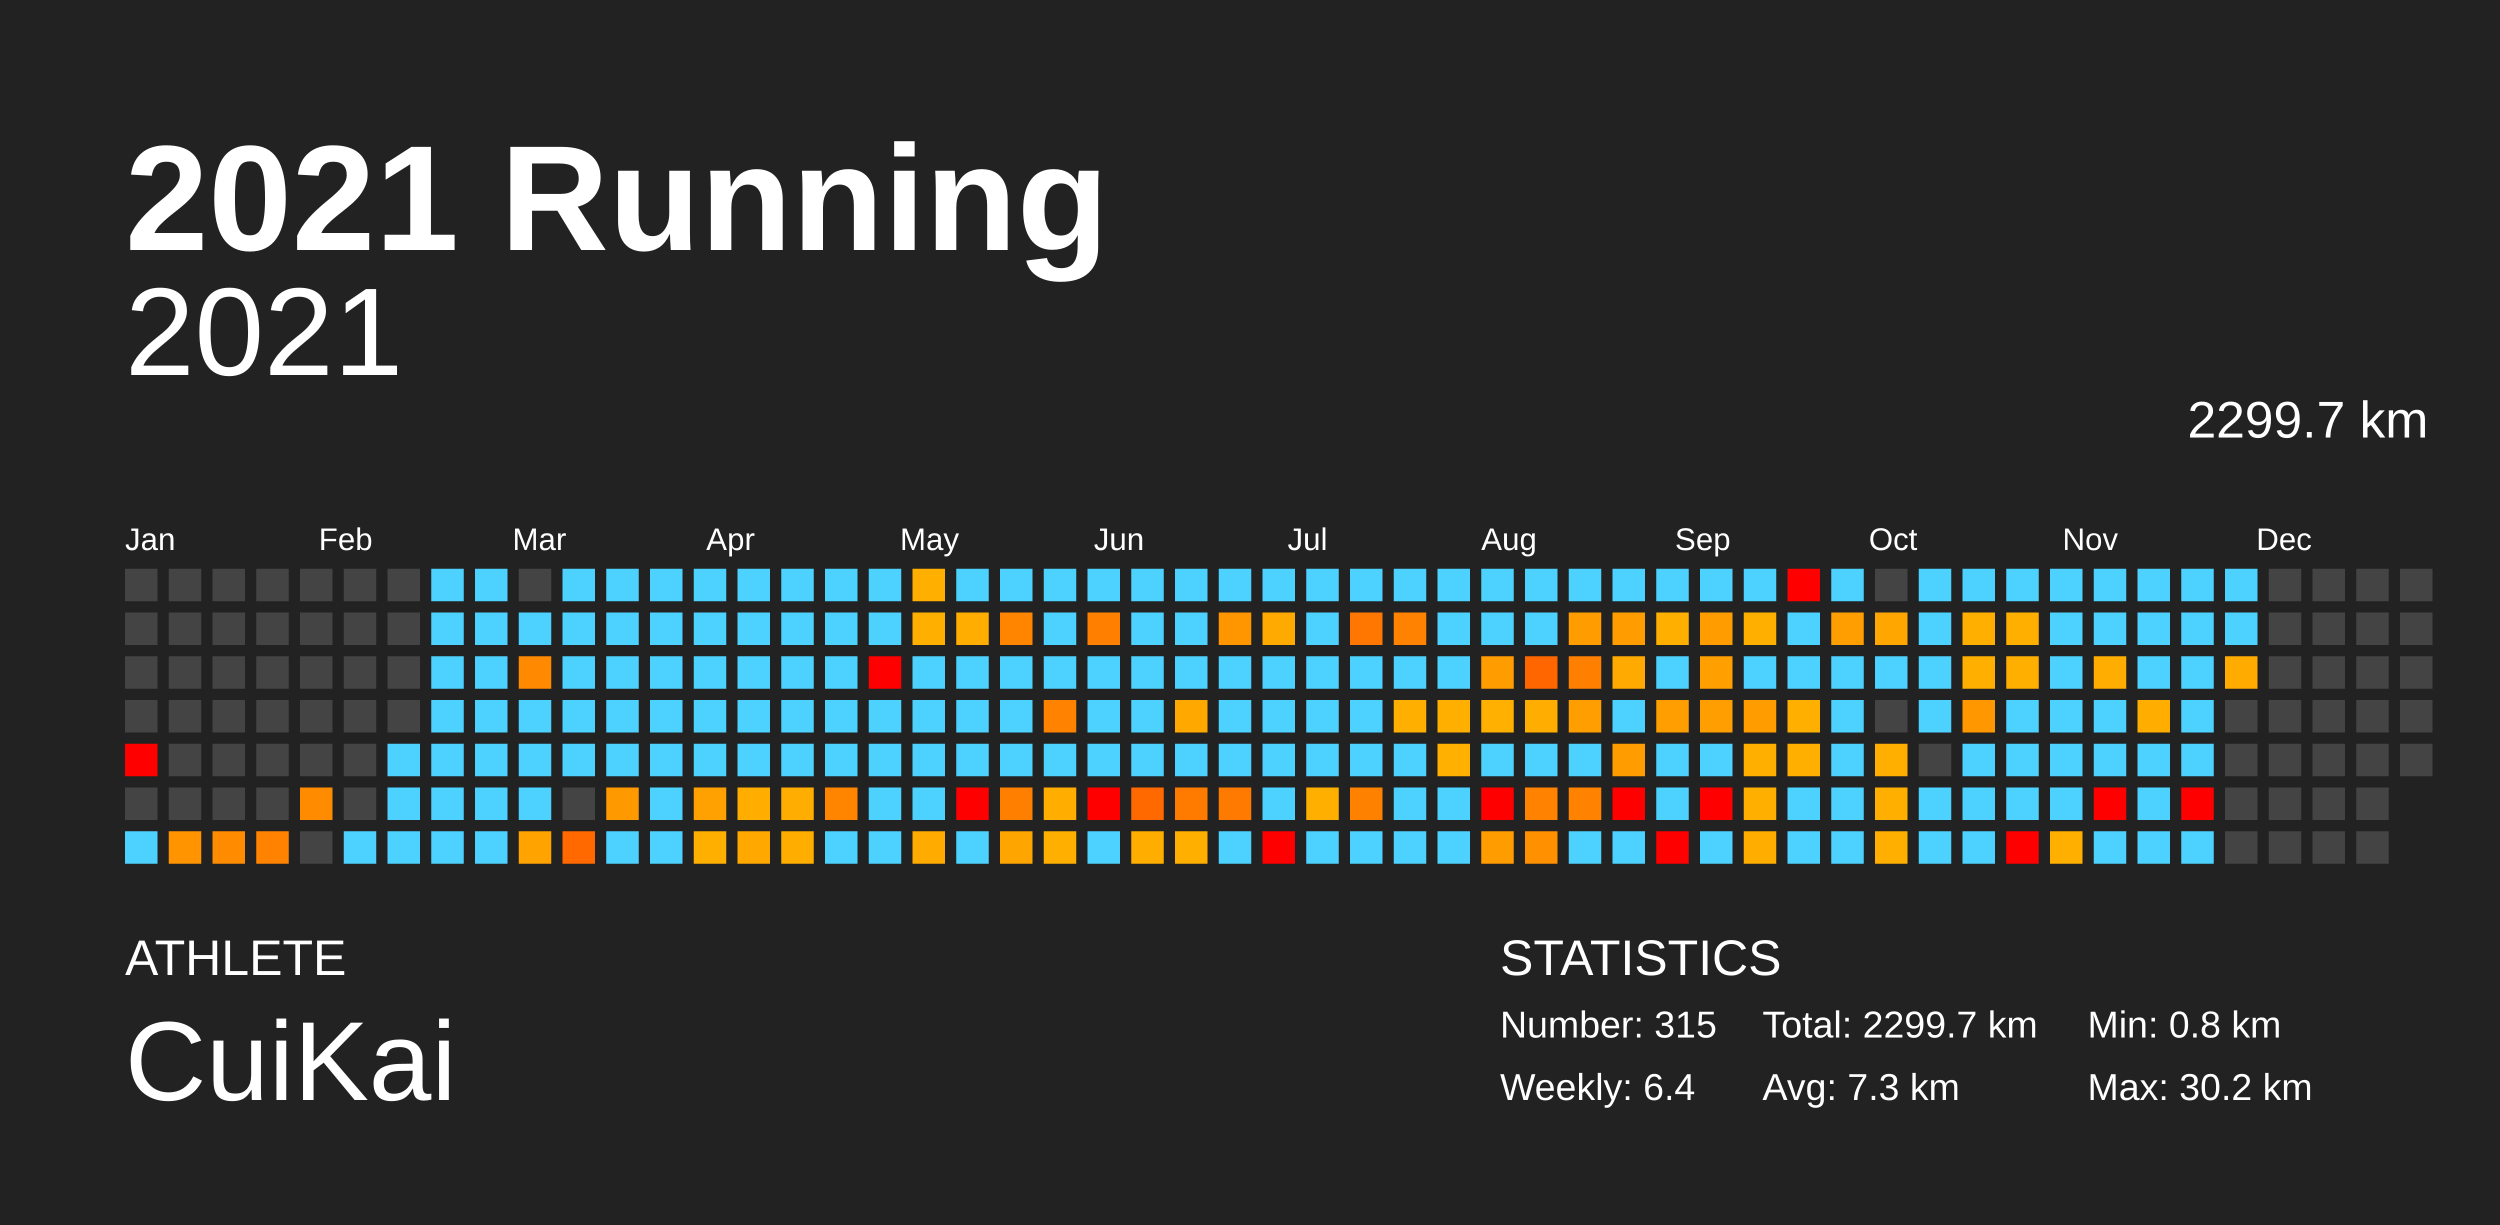
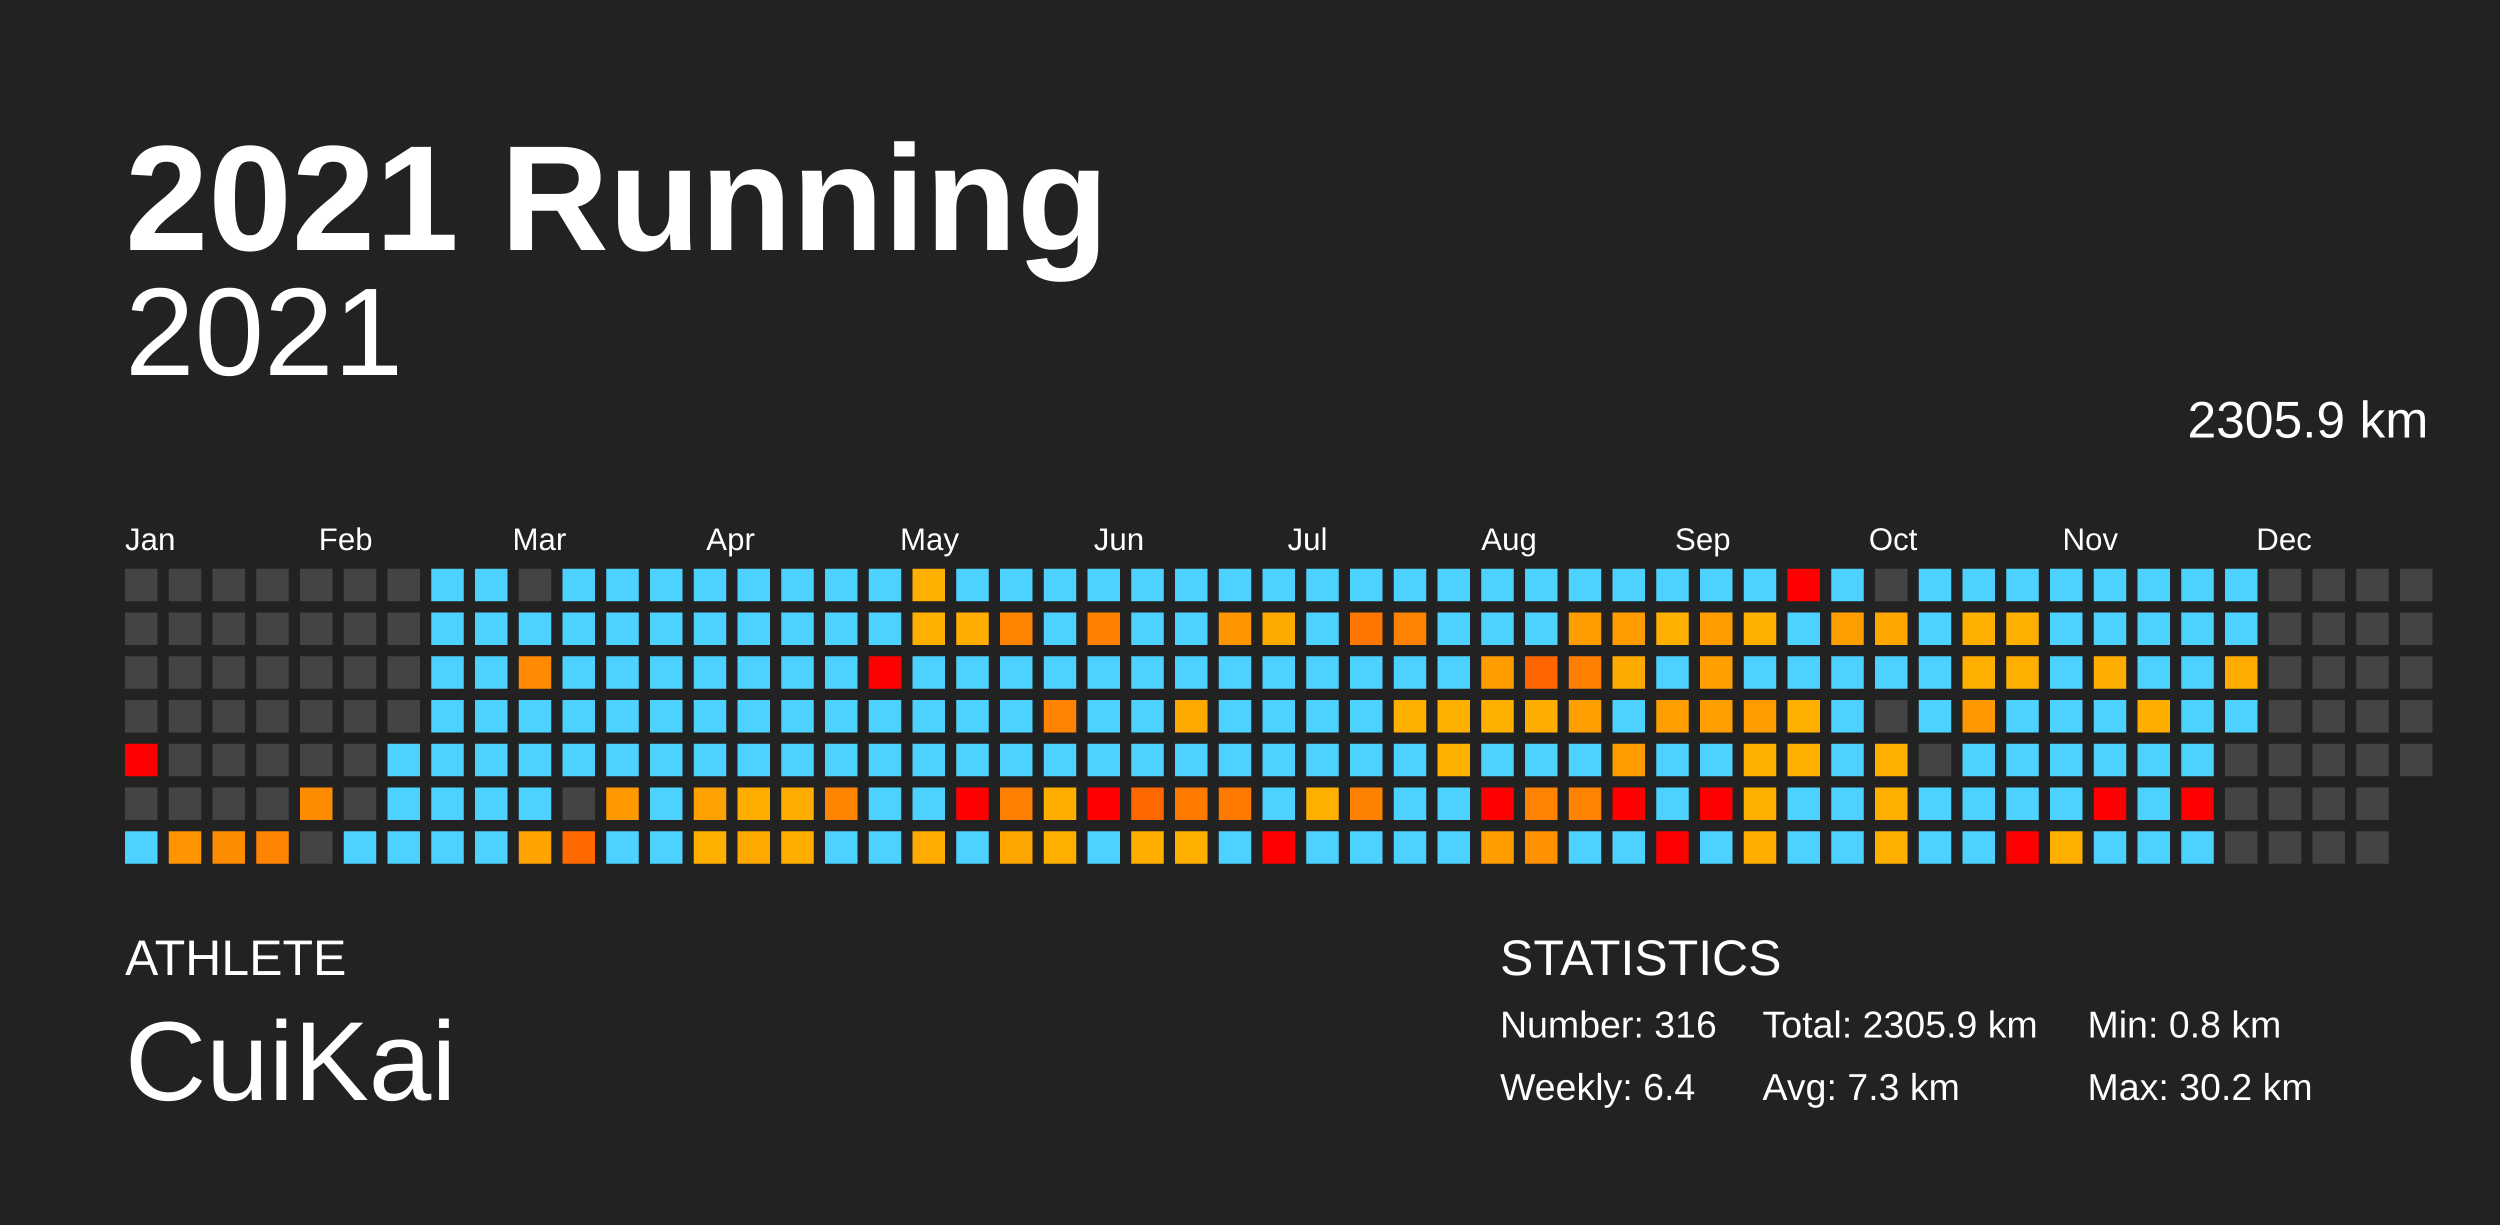
<svg xmlns="http://www.w3.org/2000/svg" baseProfile="full" height="98mm" version="1.1" viewBox="0,0,200,98" width="200mm">
  <defs />
  <rect fill="#222222" height="98" width="200" x="0" y="0" />
  <text fill="#FFFFFF" style="font-size:12px; font-family:Arial; font-weight:bold;" x="10" y="20">2021 Running</text>
  <text fill="#FFFFFF" style="font-size:4px; font-family:Arial" x="10" y="78">ATHLETE</text>
  <text fill="#FFFFFF" style="font-size:9px; font-family:Arial" x="10" y="88">CuiKai</text>
  <text fill="#FFFFFF" style="font-size:4px; font-family:Arial" x="120" y="78">STATISTICS</text>
-   <text fill="#FFFFFF" style="font-size:3px; font-family:Arial" x="120" y="83">Number: 315</text>
+   <text fill="#FFFFFF" style="font-size:3px; font-family:Arial" x="120" y="83">Number: 316</text>
  <text fill="#FFFFFF" style="font-size:3px; font-family:Arial" x="120" y="88">Weekly: 6.4</text>
-   <text fill="#FFFFFF" style="font-size:3px; font-family:Arial" x="141" y="83">Total: 2299.7 km</text>
+   <text fill="#FFFFFF" style="font-size:3px; font-family:Arial" x="141" y="83">Total: 2305.9 km</text>
  <text fill="#FFFFFF" style="font-size:3px; font-family:Arial" x="141" y="88">Avg: 7.3 km</text>
  <text fill="#FFFFFF" style="font-size:3px; font-family:Arial" x="167" y="83">Min: 0.8 km</text>
  <text fill="#FFFFFF" style="font-size:3px; font-family:Arial" x="167" y="88">Max: 30.2 km</text>
  <text alignment-baseline="hanging" fill="#FFFFFF" style="font-size:10.0px; font-family:Arial;" x="10" y="30">2021</text>
-   <text alignment-baseline="hanging" fill="#FFFFFF" style="font-size:4.125px; font-family:Arial;" x="175" y="35">2299.7 km</text>
+   <text alignment-baseline="hanging" fill="#FFFFFF" style="font-size:4.125px; font-family:Arial;" x="175" y="35">2305.9 km</text>
  <text fill="#FFFFFF" style="font-size:2.5px; font-family:Arial" x="10.0" y="44">Jan</text>
  <text fill="#FFFFFF" style="font-size:2.5px; font-family:Arial" x="25.5" y="44">Feb</text>
  <text fill="#FFFFFF" style="font-size:2.5px; font-family:Arial" x="41.0" y="44">Mar</text>
  <text fill="#FFFFFF" style="font-size:2.5px; font-family:Arial" x="56.5" y="44">Apr</text>
  <text fill="#FFFFFF" style="font-size:2.5px; font-family:Arial" x="72.0" y="44">May</text>
  <text fill="#FFFFFF" style="font-size:2.5px; font-family:Arial" x="87.5" y="44">Jun</text>
  <text fill="#FFFFFF" style="font-size:2.5px; font-family:Arial" x="103.0" y="44">Jul</text>
  <text fill="#FFFFFF" style="font-size:2.5px; font-family:Arial" x="118.5" y="44">Aug</text>
  <text fill="#FFFFFF" style="font-size:2.5px; font-family:Arial" x="134.0" y="44">Sep</text>
  <text fill="#FFFFFF" style="font-size:2.5px; font-family:Arial" x="149.5" y="44">Oct</text>
  <text fill="#FFFFFF" style="font-size:2.5px; font-family:Arial" x="165.0" y="44">Nov</text>
  <text fill="#FFFFFF" style="font-size:2.5px; font-family:Arial" x="180.5" y="44">Dec</text>
  <rect fill="#444444" height="2.6" width="2.6" x="10.0" y="45.5" />
  <rect fill="#444444" height="2.6" width="2.6" x="10.0" y="49.0" />
  <rect fill="#444444" height="2.6" width="2.6" x="10.0" y="52.5" />
  <rect fill="#444444" height="2.6" width="2.6" x="10.0" y="56.0" />
  <rect fill="red" height="2.6" width="2.6" x="10.0" y="59.5" />
  <rect fill="#444444" height="2.6" width="2.6" x="10.0" y="63.0" />
  <rect fill="#4dd2ff" height="2.6" width="2.6" x="10.0" y="66.5" />
  <rect fill="#444444" height="2.6" width="2.6" x="13.5" y="45.5" />
  <rect fill="#444444" height="2.6" width="2.6" x="13.5" y="49.0" />
  <rect fill="#444444" height="2.6" width="2.6" x="13.5" y="52.5" />
  <rect fill="#444444" height="2.6" width="2.6" x="13.5" y="56.0" />
  <rect fill="#444444" height="2.6" width="2.6" x="13.5" y="59.5" />
  <rect fill="#444444" height="2.6" width="2.6" x="13.5" y="63.0" />
  <rect fill="#ff9400" height="2.6" width="2.6" x="13.5" y="66.5" />
  <rect fill="#444444" height="2.6" width="2.6" x="17.0" y="45.5" />
  <rect fill="#444444" height="2.6" width="2.6" x="17.0" y="49.0" />
  <rect fill="#444444" height="2.6" width="2.6" x="17.0" y="52.5" />
  <rect fill="#444444" height="2.6" width="2.6" x="17.0" y="56.0" />
  <rect fill="#444444" height="2.6" width="2.6" x="17.0" y="59.5" />
  <rect fill="#444444" height="2.6" width="2.6" x="17.0" y="63.0" />
  <rect fill="#ff8c00" height="2.6" width="2.6" x="17.0" y="66.5" />
  <rect fill="#444444" height="2.6" width="2.6" x="20.5" y="45.5" />
  <rect fill="#444444" height="2.6" width="2.6" x="20.5" y="49.0" />
  <rect fill="#444444" height="2.6" width="2.6" x="20.5" y="52.5" />
  <rect fill="#444444" height="2.6" width="2.6" x="20.5" y="56.0" />
  <rect fill="#444444" height="2.6" width="2.6" x="20.5" y="59.5" />
  <rect fill="#444444" height="2.6" width="2.6" x="20.5" y="63.0" />
  <rect fill="#ff8300" height="2.6" width="2.6" x="20.5" y="66.5" />
  <rect fill="#444444" height="2.6" width="2.6" x="24.0" y="45.5" />
  <rect fill="#444444" height="2.6" width="2.6" x="24.0" y="49.0" />
  <rect fill="#444444" height="2.6" width="2.6" x="24.0" y="52.5" />
  <rect fill="#444444" height="2.6" width="2.6" x="24.0" y="56.0" />
  <rect fill="#444444" height="2.6" width="2.6" x="24.0" y="59.5" />
  <rect fill="#ff8c00" height="2.6" width="2.6" x="24.0" y="63.0" />
  <rect fill="#444444" height="2.6" width="2.6" x="24.0" y="66.5" />
  <rect fill="#444444" height="2.6" width="2.6" x="27.5" y="45.5" />
  <rect fill="#444444" height="2.6" width="2.6" x="27.5" y="49.0" />
  <rect fill="#444444" height="2.6" width="2.6" x="27.5" y="52.5" />
  <rect fill="#444444" height="2.6" width="2.6" x="27.5" y="56.0" />
  <rect fill="#444444" height="2.6" width="2.6" x="27.5" y="59.5" />
  <rect fill="#444444" height="2.6" width="2.6" x="27.5" y="63.0" />
  <rect fill="#4dd2ff" height="2.6" width="2.6" x="27.5" y="66.5" />
  <rect fill="#444444" height="2.6" width="2.6" x="31.0" y="45.5" />
  <rect fill="#444444" height="2.6" width="2.6" x="31.0" y="49.0" />
  <rect fill="#444444" height="2.6" width="2.6" x="31.0" y="52.5" />
  <rect fill="#444444" height="2.6" width="2.6" x="31.0" y="56.0" />
  <rect fill="#4dd2ff" height="2.6" width="2.6" x="31.0" y="59.5" />
  <rect fill="#4dd2ff" height="2.6" width="2.6" x="31.0" y="63.0" />
  <rect fill="#4dd2ff" height="2.6" width="2.6" x="31.0" y="66.5" />
  <rect fill="#4dd2ff" height="2.6" width="2.6" x="34.5" y="45.5" />
  <rect fill="#4dd2ff" height="2.6" width="2.6" x="34.5" y="49.0" />
  <rect fill="#4dd2ff" height="2.6" width="2.6" x="34.5" y="52.5" />
  <rect fill="#4dd2ff" height="2.6" width="2.6" x="34.5" y="56.0" />
  <rect fill="#4dd2ff" height="2.6" width="2.6" x="34.5" y="59.5" />
  <rect fill="#4dd2ff" height="2.6" width="2.6" x="34.5" y="63.0" />
  <rect fill="#4dd2ff" height="2.6" width="2.6" x="34.5" y="66.5" />
  <rect fill="#4dd2ff" height="2.6" width="2.6" x="38.0" y="45.5" />
  <rect fill="#4dd2ff" height="2.6" width="2.6" x="38.0" y="49.0" />
  <rect fill="#4dd2ff" height="2.6" width="2.6" x="38.0" y="52.5" />
  <rect fill="#4dd2ff" height="2.6" width="2.6" x="38.0" y="56.0" />
  <rect fill="#4dd2ff" height="2.6" width="2.6" x="38.0" y="59.5" />
  <rect fill="#4dd2ff" height="2.6" width="2.6" x="38.0" y="63.0" />
  <rect fill="#4dd2ff" height="2.6" width="2.6" x="38.0" y="66.5" />
  <rect fill="#444444" height="2.6" width="2.6" x="41.5" y="45.5" />
  <rect fill="#4dd2ff" height="2.6" width="2.6" x="41.5" y="49.0" />
  <rect fill="#ff8900" height="2.6" width="2.6" x="41.5" y="52.5" />
  <rect fill="#4dd2ff" height="2.6" width="2.6" x="41.5" y="56.0" />
  <rect fill="#4dd2ff" height="2.6" width="2.6" x="41.5" y="59.5" />
  <rect fill="#4dd2ff" height="2.6" width="2.6" x="41.5" y="63.0" />
  <rect fill="#ffa300" height="2.6" width="2.6" x="41.5" y="66.5" />
  <rect fill="#4dd2ff" height="2.6" width="2.6" x="45.0" y="45.5" />
  <rect fill="#4dd2ff" height="2.6" width="2.6" x="45.0" y="49.0" />
  <rect fill="#4dd2ff" height="2.6" width="2.6" x="45.0" y="52.5" />
  <rect fill="#4dd2ff" height="2.6" width="2.6" x="45.0" y="56.0" />
  <rect fill="#4dd2ff" height="2.6" width="2.6" x="45.0" y="59.5" />
  <rect fill="#444444" height="2.6" width="2.6" x="45.0" y="63.0" />
  <rect fill="#ff6900" height="2.6" width="2.6" x="45.0" y="66.5" />
  <rect fill="#4dd2ff" height="2.6" width="2.6" x="48.5" y="45.5" />
  <rect fill="#4dd2ff" height="2.6" width="2.6" x="48.5" y="49.0" />
  <rect fill="#4dd2ff" height="2.6" width="2.6" x="48.5" y="52.5" />
  <rect fill="#4dd2ff" height="2.6" width="2.6" x="48.5" y="56.0" />
  <rect fill="#4dd2ff" height="2.6" width="2.6" x="48.5" y="59.5" />
  <rect fill="#ff9900" height="2.6" width="2.6" x="48.5" y="63.0" />
  <rect fill="#4dd2ff" height="2.6" width="2.6" x="48.5" y="66.5" />
  <rect fill="#4dd2ff" height="2.6" width="2.6" x="52.0" y="45.5" />
  <rect fill="#4dd2ff" height="2.6" width="2.6" x="52.0" y="49.0" />
  <rect fill="#4dd2ff" height="2.6" width="2.6" x="52.0" y="52.5" />
  <rect fill="#4dd2ff" height="2.6" width="2.6" x="52.0" y="56.0" />
  <rect fill="#4dd2ff" height="2.6" width="2.6" x="52.0" y="59.5" />
  <rect fill="#4dd2ff" height="2.6" width="2.6" x="52.0" y="63.0" />
  <rect fill="#4dd2ff" height="2.6" width="2.6" x="52.0" y="66.5" />
  <rect fill="#4dd2ff" height="2.6" width="2.6" x="55.5" y="45.5" />
  <rect fill="#4dd2ff" height="2.6" width="2.6" x="55.5" y="49.0" />
  <rect fill="#4dd2ff" height="2.6" width="2.6" x="55.5" y="52.5" />
  <rect fill="#4dd2ff" height="2.6" width="2.6" x="55.5" y="56.0" />
  <rect fill="#4dd2ff" height="2.6" width="2.6" x="55.5" y="59.5" />
  <rect fill="#ffa100" height="2.6" width="2.6" x="55.5" y="63.0" />
  <rect fill="#ffaf00" height="2.6" width="2.6" x="55.5" y="66.5" />
  <rect fill="#4dd2ff" height="2.6" width="2.6" x="59.0" y="45.5" />
  <rect fill="#4dd2ff" height="2.6" width="2.6" x="59.0" y="49.0" />
  <rect fill="#4dd2ff" height="2.6" width="2.6" x="59.0" y="52.5" />
  <rect fill="#4dd2ff" height="2.6" width="2.6" x="59.0" y="56.0" />
  <rect fill="#4dd2ff" height="2.6" width="2.6" x="59.0" y="59.5" />
  <rect fill="#ffae00" height="2.6" width="2.6" x="59.0" y="63.0" />
  <rect fill="#ffa900" height="2.6" width="2.6" x="59.0" y="66.5" />
  <rect fill="#4dd2ff" height="2.6" width="2.6" x="62.5" y="45.5" />
  <rect fill="#4dd2ff" height="2.6" width="2.6" x="62.5" y="49.0" />
  <rect fill="#4dd2ff" height="2.6" width="2.6" x="62.5" y="52.5" />
  <rect fill="#4dd2ff" height="2.6" width="2.6" x="62.5" y="56.0" />
  <rect fill="#4dd2ff" height="2.6" width="2.6" x="62.5" y="59.5" />
  <rect fill="#ffad00" height="2.6" width="2.6" x="62.5" y="63.0" />
  <rect fill="#ffae00" height="2.6" width="2.6" x="62.5" y="66.5" />
  <rect fill="#4dd2ff" height="2.6" width="2.6" x="66.0" y="45.5" />
  <rect fill="#4dd2ff" height="2.6" width="2.6" x="66.0" y="49.0" />
  <rect fill="#4dd2ff" height="2.6" width="2.6" x="66.0" y="52.5" />
  <rect fill="#4dd2ff" height="2.6" width="2.6" x="66.0" y="56.0" />
  <rect fill="#4dd2ff" height="2.6" width="2.6" x="66.0" y="59.5" />
  <rect fill="#ff8500" height="2.6" width="2.6" x="66.0" y="63.0" />
  <rect fill="#4dd2ff" height="2.6" width="2.6" x="66.0" y="66.5" />
  <rect fill="#4dd2ff" height="2.6" width="2.6" x="69.5" y="45.5" />
  <rect fill="#4dd2ff" height="2.6" width="2.6" x="69.5" y="49.0" />
  <rect fill="red" height="2.6" width="2.6" x="69.5" y="52.5" />
  <rect fill="#4dd2ff" height="2.6" width="2.6" x="69.5" y="56.0" />
  <rect fill="#4dd2ff" height="2.6" width="2.6" x="69.5" y="59.5" />
  <rect fill="#4dd2ff" height="2.6" width="2.6" x="69.5" y="63.0" />
  <rect fill="#4dd2ff" height="2.6" width="2.6" x="69.5" y="66.5" />
  <rect fill="#ffaf00" height="2.6" width="2.6" x="73.0" y="45.5" />
  <rect fill="#ffaf00" height="2.6" width="2.6" x="73.0" y="49.0" />
  <rect fill="#4dd2ff" height="2.6" width="2.6" x="73.0" y="52.5" />
  <rect fill="#4dd2ff" height="2.6" width="2.6" x="73.0" y="56.0" />
  <rect fill="#4dd2ff" height="2.6" width="2.6" x="73.0" y="59.5" />
  <rect fill="#4dd2ff" height="2.6" width="2.6" x="73.0" y="63.0" />
  <rect fill="#ffab00" height="2.6" width="2.6" x="73.0" y="66.5" />
  <rect fill="#4dd2ff" height="2.6" width="2.6" x="76.5" y="45.5" />
  <rect fill="#ffad00" height="2.6" width="2.6" x="76.5" y="49.0" />
  <rect fill="#4dd2ff" height="2.6" width="2.6" x="76.5" y="52.5" />
  <rect fill="#4dd2ff" height="2.6" width="2.6" x="76.5" y="56.0" />
  <rect fill="#4dd2ff" height="2.6" width="2.6" x="76.5" y="59.5" />
  <rect fill="red" height="2.6" width="2.6" x="76.5" y="63.0" />
  <rect fill="#4dd2ff" height="2.6" width="2.6" x="76.5" y="66.5" />
  <rect fill="#4dd2ff" height="2.6" width="2.6" x="80.0" y="45.5" />
  <rect fill="#ff8400" height="2.6" width="2.6" x="80.0" y="49.0" />
  <rect fill="#4dd2ff" height="2.6" width="2.6" x="80.0" y="52.5" />
  <rect fill="#4dd2ff" height="2.6" width="2.6" x="80.0" y="56.0" />
  <rect fill="#4dd2ff" height="2.6" width="2.6" x="80.0" y="59.5" />
  <rect fill="#ff8000" height="2.6" width="2.6" x="80.0" y="63.0" />
  <rect fill="#ffa500" height="2.6" width="2.6" x="80.0" y="66.5" />
  <rect fill="#4dd2ff" height="2.6" width="2.6" x="83.5" y="45.5" />
  <rect fill="#4dd2ff" height="2.6" width="2.6" x="83.5" y="49.0" />
  <rect fill="#4dd2ff" height="2.6" width="2.6" x="83.5" y="52.5" />
  <rect fill="#ff8200" height="2.6" width="2.6" x="83.5" y="56.0" />
  <rect fill="#4dd2ff" height="2.6" width="2.6" x="83.5" y="59.5" />
  <rect fill="#ffae00" height="2.6" width="2.6" x="83.5" y="63.0" />
  <rect fill="#ffaf00" height="2.6" width="2.6" x="83.5" y="66.5" />
  <rect fill="#4dd2ff" height="2.6" width="2.6" x="87.0" y="45.5" />
  <rect fill="#ff8000" height="2.6" width="2.6" x="87.0" y="49.0" />
  <rect fill="#4dd2ff" height="2.6" width="2.6" x="87.0" y="52.5" />
  <rect fill="#4dd2ff" height="2.6" width="2.6" x="87.0" y="56.0" />
  <rect fill="#4dd2ff" height="2.6" width="2.6" x="87.0" y="59.5" />
  <rect fill="red" height="2.6" width="2.6" x="87.0" y="63.0" />
  <rect fill="#4dd2ff" height="2.6" width="2.6" x="87.0" y="66.5" />
  <rect fill="#4dd2ff" height="2.6" width="2.6" x="90.5" y="45.5" />
  <rect fill="#4dd2ff" height="2.6" width="2.6" x="90.5" y="49.0" />
  <rect fill="#4dd2ff" height="2.6" width="2.6" x="90.5" y="52.5" />
  <rect fill="#4dd2ff" height="2.6" width="2.6" x="90.5" y="56.0" />
  <rect fill="#4dd2ff" height="2.6" width="2.6" x="90.5" y="59.5" />
  <rect fill="#ff6900" height="2.6" width="2.6" x="90.5" y="63.0" />
  <rect fill="#ffae00" height="2.6" width="2.6" x="90.5" y="66.5" />
  <rect fill="#4dd2ff" height="2.6" width="2.6" x="94.0" y="45.5" />
  <rect fill="#4dd2ff" height="2.6" width="2.6" x="94.0" y="49.0" />
  <rect fill="#4dd2ff" height="2.6" width="2.6" x="94.0" y="52.5" />
  <rect fill="#ffa900" height="2.6" width="2.6" x="94.0" y="56.0" />
  <rect fill="#4dd2ff" height="2.6" width="2.6" x="94.0" y="59.5" />
  <rect fill="#ff7b00" height="2.6" width="2.6" x="94.0" y="63.0" />
  <rect fill="#ffaf00" height="2.6" width="2.6" x="94.0" y="66.5" />
  <rect fill="#4dd2ff" height="2.6" width="2.6" x="97.5" y="45.5" />
  <rect fill="#ff9600" height="2.6" width="2.6" x="97.5" y="49.0" />
  <rect fill="#4dd2ff" height="2.6" width="2.6" x="97.5" y="52.5" />
  <rect fill="#4dd2ff" height="2.6" width="2.6" x="97.5" y="56.0" />
  <rect fill="#4dd2ff" height="2.6" width="2.6" x="97.5" y="59.5" />
  <rect fill="#ff7a00" height="2.6" width="2.6" x="97.5" y="63.0" />
  <rect fill="#4dd2ff" height="2.6" width="2.6" x="97.5" y="66.5" />
  <rect fill="#4dd2ff" height="2.6" width="2.6" x="101.0" y="45.5" />
  <rect fill="#ffaa00" height="2.6" width="2.6" x="101.0" y="49.0" />
  <rect fill="#4dd2ff" height="2.6" width="2.6" x="101.0" y="52.5" />
  <rect fill="#4dd2ff" height="2.6" width="2.6" x="101.0" y="56.0" />
  <rect fill="#4dd2ff" height="2.6" width="2.6" x="101.0" y="59.5" />
  <rect fill="#4dd2ff" height="2.6" width="2.6" x="101.0" y="63.0" />
  <rect fill="red" height="2.6" width="2.6" x="101.0" y="66.5" />
  <rect fill="#4dd2ff" height="2.6" width="2.6" x="104.5" y="45.5" />
  <rect fill="#4dd2ff" height="2.6" width="2.6" x="104.5" y="49.0" />
  <rect fill="#4dd2ff" height="2.6" width="2.6" x="104.5" y="52.5" />
  <rect fill="#4dd2ff" height="2.6" width="2.6" x="104.5" y="56.0" />
  <rect fill="#4dd2ff" height="2.6" width="2.6" x="104.5" y="59.5" />
  <rect fill="#ffaf00" height="2.6" width="2.6" x="104.5" y="63.0" />
  <rect fill="#4dd2ff" height="2.6" width="2.6" x="104.5" y="66.5" />
  <rect fill="#4dd2ff" height="2.6" width="2.6" x="108.0" y="45.5" />
  <rect fill="#ff7600" height="2.6" width="2.6" x="108.0" y="49.0" />
  <rect fill="#4dd2ff" height="2.6" width="2.6" x="108.0" y="52.5" />
  <rect fill="#4dd2ff" height="2.6" width="2.6" x="108.0" y="56.0" />
  <rect fill="#4dd2ff" height="2.6" width="2.6" x="108.0" y="59.5" />
  <rect fill="#ff8100" height="2.6" width="2.6" x="108.0" y="63.0" />
  <rect fill="#4dd2ff" height="2.6" width="2.6" x="108.0" y="66.5" />
  <rect fill="#4dd2ff" height="2.6" width="2.6" x="111.5" y="45.5" />
  <rect fill="#ff8200" height="2.6" width="2.6" x="111.5" y="49.0" />
  <rect fill="#4dd2ff" height="2.6" width="2.6" x="111.5" y="52.5" />
  <rect fill="#ffaf00" height="2.6" width="2.6" x="111.5" y="56.0" />
  <rect fill="#4dd2ff" height="2.6" width="2.6" x="111.5" y="59.5" />
  <rect fill="#4dd2ff" height="2.6" width="2.6" x="111.5" y="63.0" />
  <rect fill="#4dd2ff" height="2.6" width="2.6" x="111.5" y="66.5" />
  <rect fill="#4dd2ff" height="2.6" width="2.6" x="115.0" y="45.5" />
  <rect fill="#4dd2ff" height="2.6" width="2.6" x="115.0" y="49.0" />
  <rect fill="#4dd2ff" height="2.6" width="2.6" x="115.0" y="52.5" />
  <rect fill="#ffaf00" height="2.6" width="2.6" x="115.0" y="56.0" />
  <rect fill="#ffb000" height="2.6" width="2.6" x="115.0" y="59.5" />
  <rect fill="#4dd2ff" height="2.6" width="2.6" x="115.0" y="63.0" />
  <rect fill="#4dd2ff" height="2.6" width="2.6" x="115.0" y="66.5" />
  <rect fill="#4dd2ff" height="2.6" width="2.6" x="118.5" y="45.5" />
  <rect fill="#4dd2ff" height="2.6" width="2.6" x="118.5" y="49.0" />
  <rect fill="#ff9d00" height="2.6" width="2.6" x="118.5" y="52.5" />
  <rect fill="#ffb000" height="2.6" width="2.6" x="118.5" y="56.0" />
  <rect fill="#4dd2ff" height="2.6" width="2.6" x="118.5" y="59.5" />
  <rect fill="red" height="2.6" width="2.6" x="118.5" y="63.0" />
  <rect fill="#ff9c00" height="2.6" width="2.6" x="118.5" y="66.5" />
  <rect fill="#4dd2ff" height="2.6" width="2.6" x="122.0" y="45.5" />
  <rect fill="#4dd2ff" height="2.6" width="2.6" x="122.0" y="49.0" />
  <rect fill="#ff6600" height="2.6" width="2.6" x="122.0" y="52.5" />
  <rect fill="#ffad00" height="2.6" width="2.6" x="122.0" y="56.0" />
  <rect fill="#4dd2ff" height="2.6" width="2.6" x="122.0" y="59.5" />
  <rect fill="#ff8200" height="2.6" width="2.6" x="122.0" y="63.0" />
  <rect fill="#ff9000" height="2.6" width="2.6" x="122.0" y="66.5" />
  <rect fill="#4dd2ff" height="2.6" width="2.6" x="125.5" y="45.5" />
  <rect fill="#ff9c00" height="2.6" width="2.6" x="125.5" y="49.0" />
  <rect fill="#ff8000" height="2.6" width="2.6" x="125.5" y="52.5" />
  <rect fill="#ff9e00" height="2.6" width="2.6" x="125.5" y="56.0" />
  <rect fill="#4dd2ff" height="2.6" width="2.6" x="125.5" y="59.5" />
  <rect fill="#ff8200" height="2.6" width="2.6" x="125.5" y="63.0" />
  <rect fill="#4dd2ff" height="2.6" width="2.6" x="125.5" y="66.5" />
  <rect fill="#4dd2ff" height="2.6" width="2.6" x="129.0" y="45.5" />
  <rect fill="#ff9d00" height="2.6" width="2.6" x="129.0" y="49.0" />
  <rect fill="#ffaa00" height="2.6" width="2.6" x="129.0" y="52.5" />
  <rect fill="#4dd2ff" height="2.6" width="2.6" x="129.0" y="56.0" />
  <rect fill="#ff9d00" height="2.6" width="2.6" x="129.0" y="59.5" />
  <rect fill="red" height="2.6" width="2.6" x="129.0" y="63.0" />
  <rect fill="#4dd2ff" height="2.6" width="2.6" x="129.0" y="66.5" />
  <rect fill="#4dd2ff" height="2.6" width="2.6" x="132.5" y="45.5" />
  <rect fill="#ffaf00" height="2.6" width="2.6" x="132.5" y="49.0" />
  <rect fill="#4dd2ff" height="2.6" width="2.6" x="132.5" y="52.5" />
  <rect fill="#ff9e00" height="2.6" width="2.6" x="132.5" y="56.0" />
  <rect fill="#4dd2ff" height="2.6" width="2.6" x="132.5" y="59.5" />
  <rect fill="#4dd2ff" height="2.6" width="2.6" x="132.5" y="63.0" />
  <rect fill="red" height="2.6" width="2.6" x="132.5" y="66.5" />
  <rect fill="#4dd2ff" height="2.6" width="2.6" x="136.0" y="45.5" />
  <rect fill="#ff9d00" height="2.6" width="2.6" x="136.0" y="49.0" />
  <rect fill="#ffa000" height="2.6" width="2.6" x="136.0" y="52.5" />
  <rect fill="#ff9e00" height="2.6" width="2.6" x="136.0" y="56.0" />
  <rect fill="#4dd2ff" height="2.6" width="2.6" x="136.0" y="59.5" />
  <rect fill="red" height="2.6" width="2.6" x="136.0" y="63.0" />
  <rect fill="#4dd2ff" height="2.6" width="2.6" x="136.0" y="66.5" />
  <rect fill="#4dd2ff" height="2.6" width="2.6" x="139.5" y="45.5" />
  <rect fill="#ffaf00" height="2.6" width="2.6" x="139.5" y="49.0" />
  <rect fill="#4dd2ff" height="2.6" width="2.6" x="139.5" y="52.5" />
  <rect fill="#ff9d00" height="2.6" width="2.6" x="139.5" y="56.0" />
  <rect fill="#ffaf00" height="2.6" width="2.6" x="139.5" y="59.5" />
  <rect fill="#ffaf00" height="2.6" width="2.6" x="139.5" y="63.0" />
  <rect fill="#ffae00" height="2.6" width="2.6" x="139.5" y="66.5" />
  <rect fill="red" height="2.6" width="2.6" x="143.0" y="45.5" />
  <rect fill="#4dd2ff" height="2.6" width="2.6" x="143.0" y="49.0" />
  <rect fill="#4dd2ff" height="2.6" width="2.6" x="143.0" y="52.5" />
  <rect fill="#ffaf00" height="2.6" width="2.6" x="143.0" y="56.0" />
  <rect fill="#ffaf00" height="2.6" width="2.6" x="143.0" y="59.5" />
  <rect fill="#4dd2ff" height="2.6" width="2.6" x="143.0" y="63.0" />
  <rect fill="#4dd2ff" height="2.6" width="2.6" x="143.0" y="66.5" />
  <rect fill="#4dd2ff" height="2.6" width="2.6" x="146.5" y="45.5" />
  <rect fill="#ff9e00" height="2.6" width="2.6" x="146.5" y="49.0" />
  <rect fill="#4dd2ff" height="2.6" width="2.6" x="146.5" y="52.5" />
  <rect fill="#4dd2ff" height="2.6" width="2.6" x="146.5" y="56.0" />
  <rect fill="#4dd2ff" height="2.6" width="2.6" x="146.5" y="59.5" />
  <rect fill="#4dd2ff" height="2.6" width="2.6" x="146.5" y="63.0" />
  <rect fill="#4dd2ff" height="2.6" width="2.6" x="146.5" y="66.5" />
  <rect fill="#444444" height="2.6" width="2.6" x="150.0" y="45.5" />
  <rect fill="#ffa600" height="2.6" width="2.6" x="150.0" y="49.0" />
  <rect fill="#4dd2ff" height="2.6" width="2.6" x="150.0" y="52.5" />
  <rect fill="#444444" height="2.6" width="2.6" x="150.0" y="56.0" />
  <rect fill="#ffaf00" height="2.6" width="2.6" x="150.0" y="59.5" />
  <rect fill="#ffaf00" height="2.6" width="2.6" x="150.0" y="63.0" />
  <rect fill="#ffaf00" height="2.6" width="2.6" x="150.0" y="66.5" />
  <rect fill="#4dd2ff" height="2.6" width="2.6" x="153.5" y="45.5" />
  <rect fill="#4dd2ff" height="2.6" width="2.6" x="153.5" y="49.0" />
  <rect fill="#4dd2ff" height="2.6" width="2.6" x="153.5" y="52.5" />
  <rect fill="#4dd2ff" height="2.6" width="2.6" x="153.5" y="56.0" />
  <rect fill="#444444" height="2.6" width="2.6" x="153.5" y="59.5" />
  <rect fill="#4dd2ff" height="2.6" width="2.6" x="153.5" y="63.0" />
  <rect fill="#4dd2ff" height="2.6" width="2.6" x="153.5" y="66.5" />
  <rect fill="#4dd2ff" height="2.6" width="2.6" x="157.0" y="45.5" />
  <rect fill="#ffaf00" height="2.6" width="2.6" x="157.0" y="49.0" />
  <rect fill="#ffaf00" height="2.6" width="2.6" x="157.0" y="52.5" />
  <rect fill="#ff9800" height="2.6" width="2.6" x="157.0" y="56.0" />
  <rect fill="#4dd2ff" height="2.6" width="2.6" x="157.0" y="59.5" />
  <rect fill="#4dd2ff" height="2.6" width="2.6" x="157.0" y="63.0" />
  <rect fill="#4dd2ff" height="2.6" width="2.6" x="157.0" y="66.5" />
  <rect fill="#4dd2ff" height="2.6" width="2.6" x="160.5" y="45.5" />
  <rect fill="#ffaf00" height="2.6" width="2.6" x="160.5" y="49.0" />
  <rect fill="#ffaf00" height="2.6" width="2.6" x="160.5" y="52.5" />
  <rect fill="#4dd2ff" height="2.6" width="2.6" x="160.5" y="56.0" />
  <rect fill="#4dd2ff" height="2.6" width="2.6" x="160.5" y="59.5" />
  <rect fill="#4dd2ff" height="2.6" width="2.6" x="160.5" y="63.0" />
  <rect fill="red" height="2.6" width="2.6" x="160.5" y="66.5" />
  <rect fill="#4dd2ff" height="2.6" width="2.6" x="164.0" y="45.5" />
  <rect fill="#4dd2ff" height="2.6" width="2.6" x="164.0" y="49.0" />
  <rect fill="#4dd2ff" height="2.6" width="2.6" x="164.0" y="52.5" />
  <rect fill="#4dd2ff" height="2.6" width="2.6" x="164.0" y="56.0" />
  <rect fill="#4dd2ff" height="2.6" width="2.6" x="164.0" y="59.5" />
  <rect fill="#4dd2ff" height="2.6" width="2.6" x="164.0" y="63.0" />
  <rect fill="#ffaf00" height="2.6" width="2.6" x="164.0" y="66.5" />
  <rect fill="#4dd2ff" height="2.6" width="2.6" x="167.5" y="45.5" />
  <rect fill="#4dd2ff" height="2.6" width="2.6" x="167.5" y="49.0" />
  <rect fill="#ffad00" height="2.6" width="2.6" x="167.5" y="52.5" />
  <rect fill="#4dd2ff" height="2.6" width="2.6" x="167.5" y="56.0" />
  <rect fill="#4dd2ff" height="2.6" width="2.6" x="167.5" y="59.5" />
  <rect fill="red" height="2.6" width="2.6" x="167.5" y="63.0" />
  <rect fill="#4dd2ff" height="2.6" width="2.6" x="167.5" y="66.5" />
  <rect fill="#4dd2ff" height="2.6" width="2.6" x="171.0" y="45.5" />
  <rect fill="#4dd2ff" height="2.6" width="2.6" x="171.0" y="49.0" />
  <rect fill="#4dd2ff" height="2.6" width="2.6" x="171.0" y="52.5" />
  <rect fill="#ffae00" height="2.6" width="2.6" x="171.0" y="56.0" />
  <rect fill="#4dd2ff" height="2.6" width="2.6" x="171.0" y="59.5" />
  <rect fill="#4dd2ff" height="2.6" width="2.6" x="171.0" y="63.0" />
  <rect fill="#4dd2ff" height="2.6" width="2.6" x="171.0" y="66.5" />
  <rect fill="#4dd2ff" height="2.6" width="2.6" x="174.5" y="45.5" />
  <rect fill="#4dd2ff" height="2.6" width="2.6" x="174.5" y="49.0" />
  <rect fill="#4dd2ff" height="2.6" width="2.6" x="174.5" y="52.5" />
  <rect fill="#4dd2ff" height="2.6" width="2.6" x="174.5" y="56.0" />
  <rect fill="#4dd2ff" height="2.6" width="2.6" x="174.5" y="59.5" />
  <rect fill="red" height="2.6" width="2.6" x="174.5" y="63.0" />
  <rect fill="#4dd2ff" height="2.6" width="2.6" x="174.5" y="66.5" />
  <rect fill="#4dd2ff" height="2.6" width="2.6" x="178.0" y="45.5" />
  <rect fill="#4dd2ff" height="2.6" width="2.6" x="178.0" y="49.0" />
  <rect fill="#ffab00" height="2.6" width="2.6" x="178.0" y="52.5" />
-   <rect fill="#444444" height="2.6" width="2.6" x="178.0" y="56.0" />
+   <rect fill="#4dd2ff" height="2.6" width="2.6" x="178.0" y="56.0" />
  <rect fill="#444444" height="2.6" width="2.6" x="178.0" y="59.5" />
  <rect fill="#444444" height="2.6" width="2.6" x="178.0" y="63.0" />
  <rect fill="#444444" height="2.6" width="2.6" x="178.0" y="66.5" />
  <rect fill="#444444" height="2.6" width="2.6" x="181.5" y="45.5" />
  <rect fill="#444444" height="2.6" width="2.6" x="181.5" y="49.0" />
  <rect fill="#444444" height="2.6" width="2.6" x="181.5" y="52.5" />
  <rect fill="#444444" height="2.6" width="2.6" x="181.5" y="56.0" />
  <rect fill="#444444" height="2.6" width="2.6" x="181.5" y="59.5" />
  <rect fill="#444444" height="2.6" width="2.6" x="181.5" y="63.0" />
  <rect fill="#444444" height="2.6" width="2.6" x="181.5" y="66.5" />
  <rect fill="#444444" height="2.6" width="2.6" x="185.0" y="45.5" />
  <rect fill="#444444" height="2.6" width="2.6" x="185.0" y="49.0" />
  <rect fill="#444444" height="2.6" width="2.6" x="185.0" y="52.5" />
  <rect fill="#444444" height="2.6" width="2.6" x="185.0" y="56.0" />
  <rect fill="#444444" height="2.6" width="2.6" x="185.0" y="59.5" />
  <rect fill="#444444" height="2.6" width="2.6" x="185.0" y="63.0" />
  <rect fill="#444444" height="2.6" width="2.6" x="185.0" y="66.5" />
  <rect fill="#444444" height="2.6" width="2.6" x="188.5" y="45.5" />
  <rect fill="#444444" height="2.6" width="2.6" x="188.5" y="49.0" />
  <rect fill="#444444" height="2.6" width="2.6" x="188.5" y="52.5" />
  <rect fill="#444444" height="2.6" width="2.6" x="188.5" y="56.0" />
  <rect fill="#444444" height="2.6" width="2.6" x="188.5" y="59.5" />
  <rect fill="#444444" height="2.6" width="2.6" x="188.5" y="63.0" />
  <rect fill="#444444" height="2.6" width="2.6" x="188.5" y="66.5" />
  <rect fill="#444444" height="2.6" width="2.6" x="192.0" y="45.5" />
  <rect fill="#444444" height="2.6" width="2.6" x="192.0" y="49.0" />
  <rect fill="#444444" height="2.6" width="2.6" x="192.0" y="52.5" />
  <rect fill="#444444" height="2.6" width="2.6" x="192.0" y="56.0" />
  <rect fill="#444444" height="2.6" width="2.6" x="192.0" y="59.5" />
</svg>
